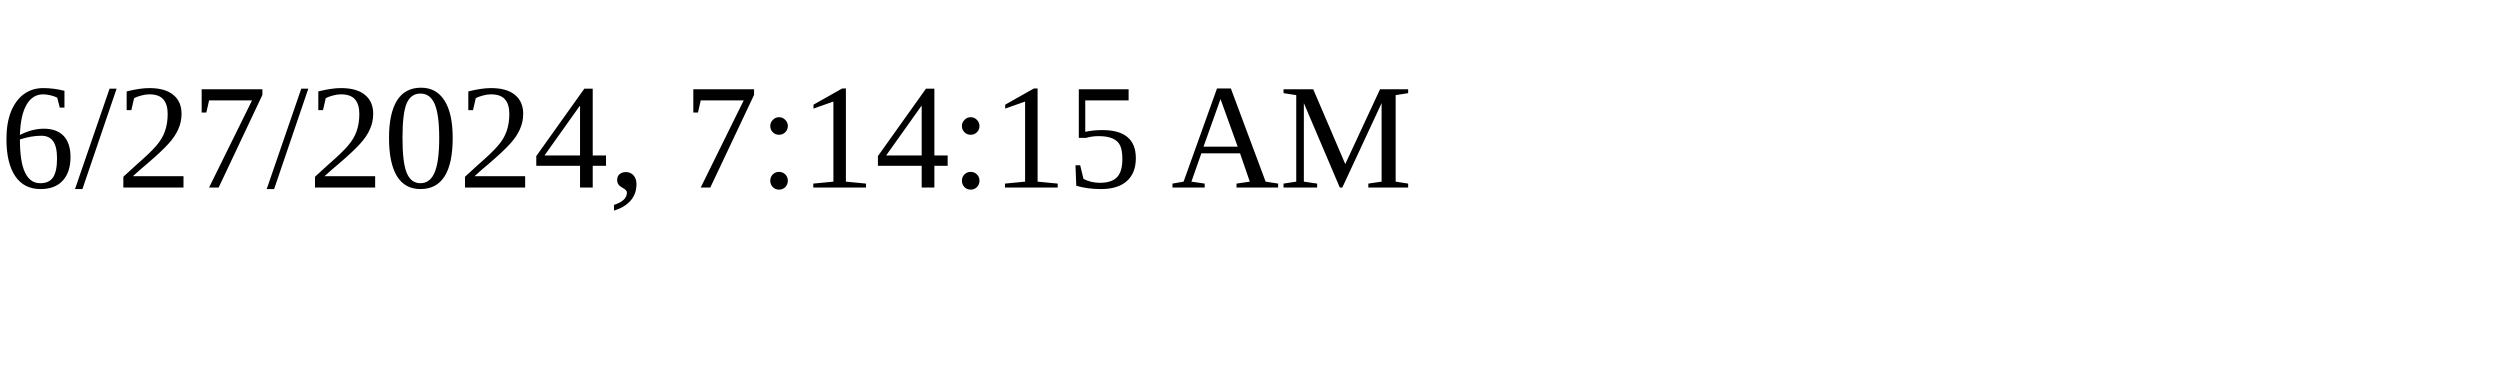
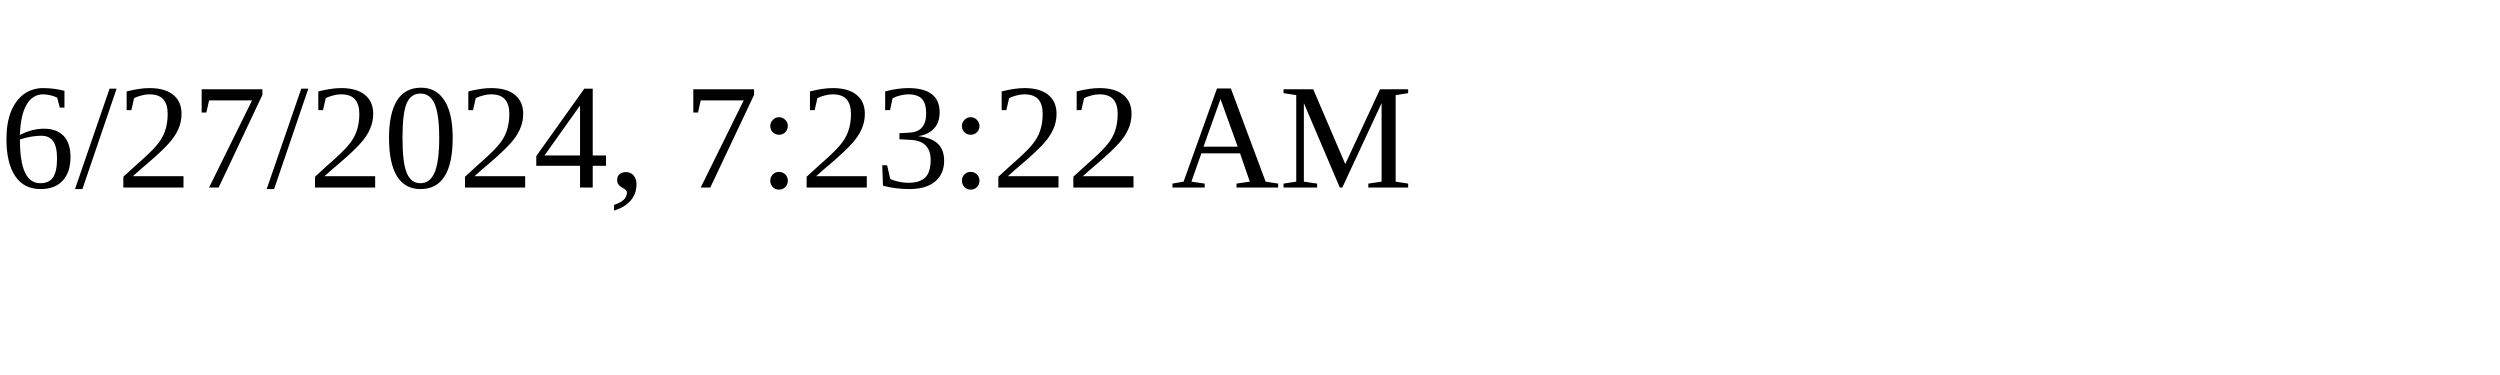
<svg xmlns="http://www.w3.org/2000/svg" height="30" width="200">
-   <text x="0" y="15">6/27/2024, 7:14:15 AM</text>
+   <text x="0" y="15">6/27/2024, 7:23:22 AM</text>
</svg>
